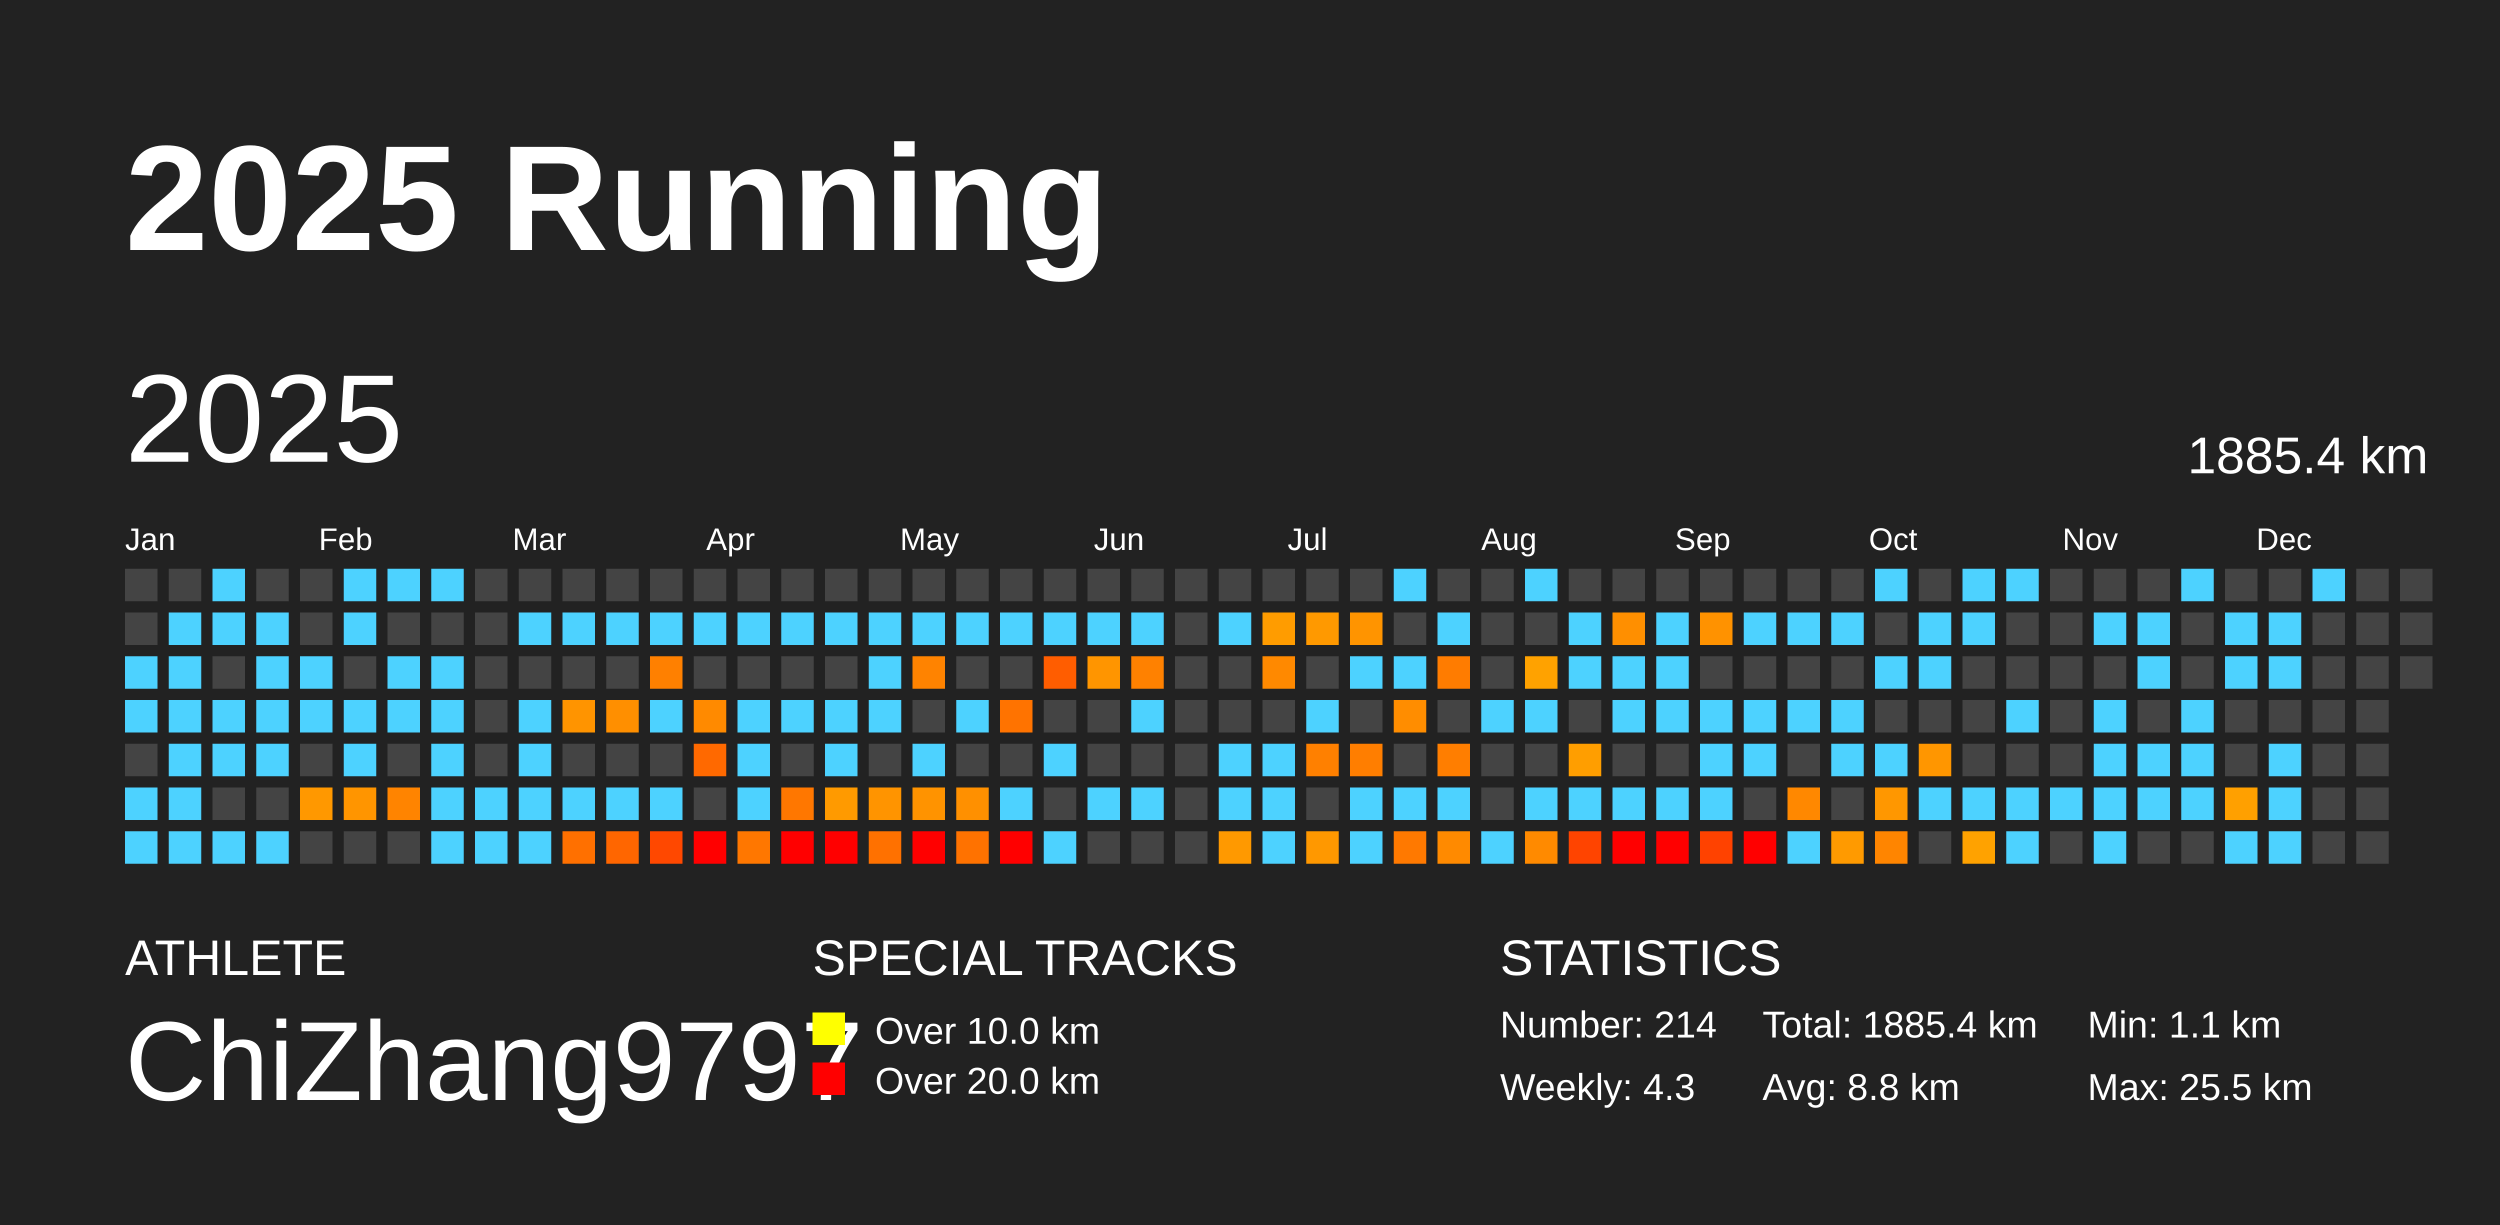
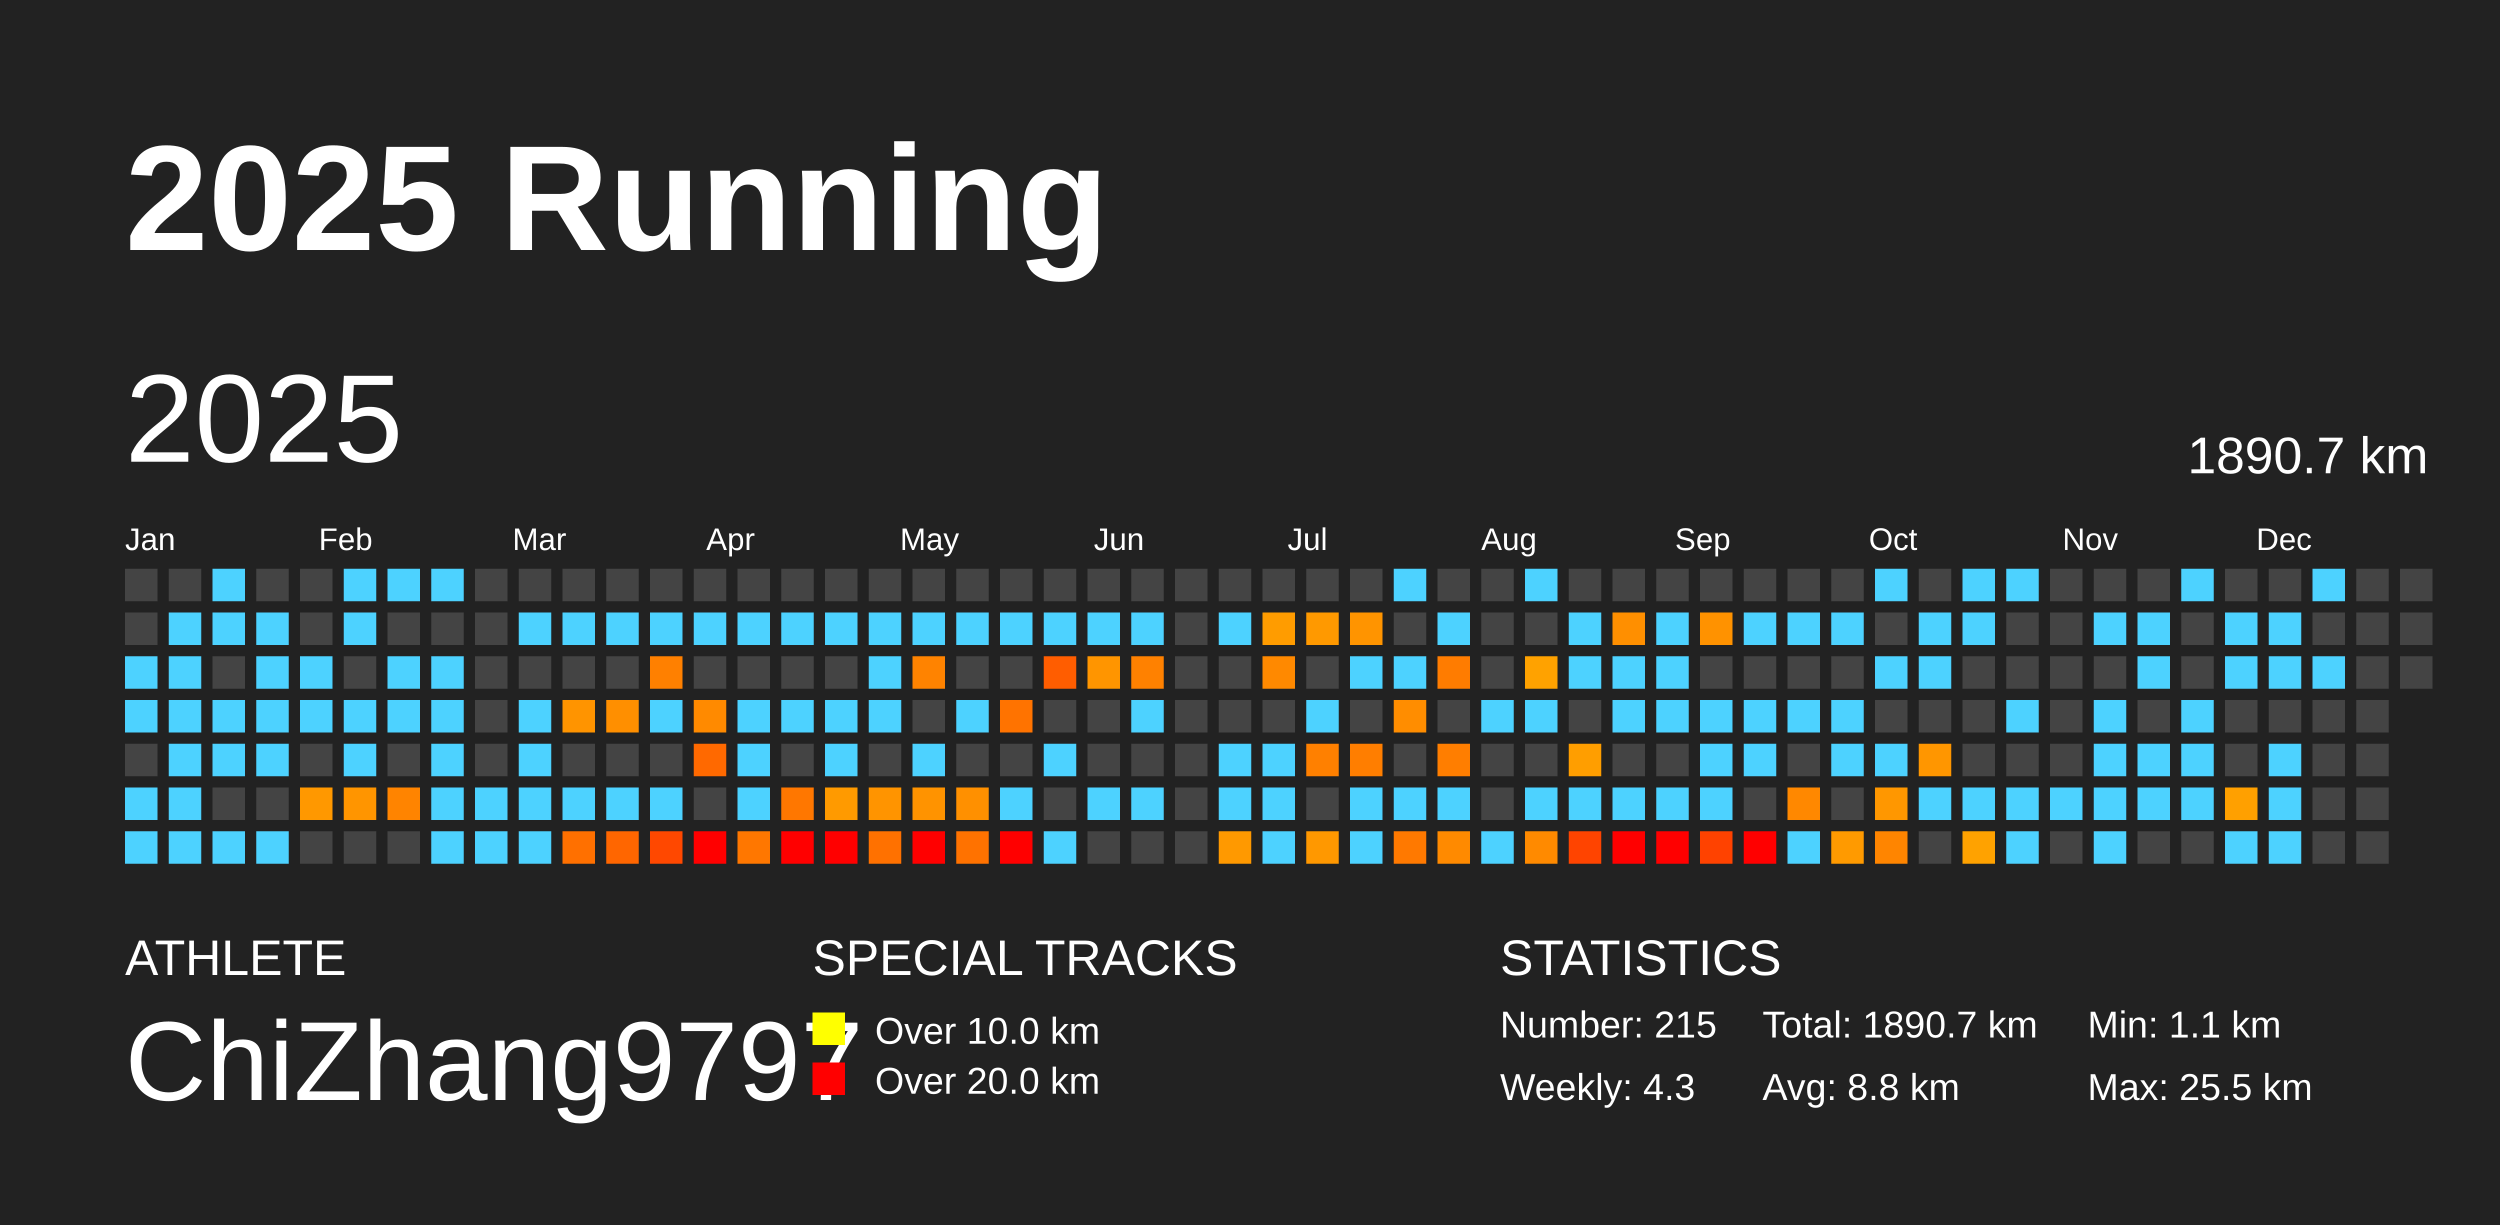
<svg xmlns="http://www.w3.org/2000/svg" baseProfile="full" height="98mm" version="1.1" viewBox="0,0,200,98" width="200mm">
  <defs />
  <rect fill="#222222" height="98" width="200" x="0" y="0" />
  <text fill="#FFFFFF" style="font-size:12px; font-family:Arial; font-weight:bold;" x="10" y="20">2025 Running</text>
  <text fill="#FFFFFF" style="font-size:4px; font-family:Arial" x="10" y="78">ATHLETE</text>
  <text fill="#FFFFFF" style="font-size:9px; font-family:Arial" x="10" y="88">ChiZhang9797</text>
  <text fill="#FFFFFF" style="font-size:4px; font-family:Arial" x="65" y="78">SPECIAL TRACKS</text>
  <rect fill="yellow" height="2.6" width="2.6" x="65" y="81" />
  <text fill="#FFFFFF" style="font-size:3px; font-family:Arial" x="70" y="83.5">Over 10.0 km</text>
  <rect fill="red" height="2.6" width="2.6" x="65" y="85" />
  <text fill="#FFFFFF" style="font-size:3px; font-family:Arial" x="70" y="87.5">Over 20.0 km</text>
  <text fill="#FFFFFF" style="font-size:4px; font-family:Arial" x="120" y="78">STATISTICS</text>
-   <text fill="#FFFFFF" style="font-size:3px; font-family:Arial" x="120" y="83">Number: 214</text>
+   <text fill="#FFFFFF" style="font-size:3px; font-family:Arial" x="120" y="83">Number: 215</text>
  <text fill="#FFFFFF" style="font-size:3px; font-family:Arial" x="120" y="88">Weekly: 4.3</text>
-   <text fill="#FFFFFF" style="font-size:3px; font-family:Arial" x="141" y="83">Total: 1885.4 km</text>
+   <text fill="#FFFFFF" style="font-size:3px; font-family:Arial" x="141" y="83">Total: 1890.7 km</text>
  <text fill="#FFFFFF" style="font-size:3px; font-family:Arial" x="141" y="88">Avg: 8.8 km</text>
  <text fill="#FFFFFF" style="font-size:3px; font-family:Arial" x="167" y="83">Min: 1.1 km</text>
  <text fill="#FFFFFF" style="font-size:3px; font-family:Arial" x="167" y="88">Max: 25.5 km</text>
  <text dominant-baseline="hanging" fill="#FFFFFF" style="font-size:10.0px; font-family:Arial;" x="10" y="30">2025</text>
-   <text dominant-baseline="hanging" fill="#FFFFFF" style="font-size:4.125px; font-family:Arial;" x="175" y="35">1885.4 km</text>
+   <text dominant-baseline="hanging" fill="#FFFFFF" style="font-size:4.125px; font-family:Arial;" x="175" y="35">1890.7 km</text>
  <text fill="#FFFFFF" style="font-size:2.5px; font-family:Arial" x="10.0" y="44">Jan</text>
  <text fill="#FFFFFF" style="font-size:2.5px; font-family:Arial" x="25.5" y="44">Feb</text>
  <text fill="#FFFFFF" style="font-size:2.5px; font-family:Arial" x="41.0" y="44">Mar</text>
  <text fill="#FFFFFF" style="font-size:2.5px; font-family:Arial" x="56.5" y="44">Apr</text>
  <text fill="#FFFFFF" style="font-size:2.5px; font-family:Arial" x="72.0" y="44">May</text>
  <text fill="#FFFFFF" style="font-size:2.5px; font-family:Arial" x="87.5" y="44">Jun</text>
  <text fill="#FFFFFF" style="font-size:2.5px; font-family:Arial" x="103.0" y="44">Jul</text>
  <text fill="#FFFFFF" style="font-size:2.5px; font-family:Arial" x="118.5" y="44">Aug</text>
  <text fill="#FFFFFF" style="font-size:2.5px; font-family:Arial" x="134.0" y="44">Sep</text>
  <text fill="#FFFFFF" style="font-size:2.5px; font-family:Arial" x="149.5" y="44">Oct</text>
  <text fill="#FFFFFF" style="font-size:2.5px; font-family:Arial" x="165.0" y="44">Nov</text>
  <text fill="#FFFFFF" style="font-size:2.5px; font-family:Arial" x="180.5" y="44">Dec</text>
  <rect fill="#444444" height="2.6" width="2.6" x="10.0" y="45.5" />
  <rect fill="#444444" height="2.6" width="2.6" x="10.0" y="49.0" />
  <rect fill="#4dd2ff" height="2.6" width="2.6" x="10.0" y="52.5" />
  <rect fill="#4dd2ff" height="2.6" width="2.6" x="10.0" y="56.0" />
  <rect fill="#444444" height="2.6" width="2.6" x="10.0" y="59.5" />
  <rect fill="#4dd2ff" height="2.6" width="2.6" x="10.0" y="63.0" />
  <rect fill="#4dd2ff" height="2.6" width="2.6" x="10.0" y="66.5" />
  <rect fill="#444444" height="2.6" width="2.6" x="13.5" y="45.5" />
  <rect fill="#4dd2ff" height="2.6" width="2.6" x="13.5" y="49.0" />
  <rect fill="#4dd2ff" height="2.6" width="2.6" x="13.5" y="52.5" />
  <rect fill="#4dd2ff" height="2.6" width="2.6" x="13.5" y="56.0" />
  <rect fill="#4dd2ff" height="2.6" width="2.6" x="13.5" y="59.5" />
  <rect fill="#4dd2ff" height="2.6" width="2.6" x="13.5" y="63.0" />
  <rect fill="#4dd2ff" height="2.6" width="2.6" x="13.5" y="66.5" />
  <rect fill="#4dd2ff" height="2.6" width="2.6" x="17.0" y="45.5" />
  <rect fill="#4dd2ff" height="2.6" width="2.6" x="17.0" y="49.0" />
  <rect fill="#444444" height="2.6" width="2.6" x="17.0" y="52.5" />
  <rect fill="#4dd2ff" height="2.6" width="2.6" x="17.0" y="56.0" />
  <rect fill="#4dd2ff" height="2.6" width="2.6" x="17.0" y="59.5" />
  <rect fill="#444444" height="2.6" width="2.6" x="17.0" y="63.0" />
  <rect fill="#4dd2ff" height="2.6" width="2.6" x="17.0" y="66.5" />
  <rect fill="#444444" height="2.6" width="2.6" x="20.5" y="45.5" />
  <rect fill="#4dd2ff" height="2.6" width="2.6" x="20.5" y="49.0" />
  <rect fill="#4dd2ff" height="2.6" width="2.6" x="20.5" y="52.5" />
  <rect fill="#4dd2ff" height="2.6" width="2.6" x="20.5" y="56.0" />
  <rect fill="#4dd2ff" height="2.6" width="2.6" x="20.5" y="59.5" />
  <rect fill="#444444" height="2.6" width="2.6" x="20.5" y="63.0" />
  <rect fill="#4dd2ff" height="2.6" width="2.6" x="20.5" y="66.5" />
  <rect fill="#444444" height="2.6" width="2.6" x="24.0" y="45.5" />
  <rect fill="#444444" height="2.6" width="2.6" x="24.0" y="49.0" />
  <rect fill="#4dd2ff" height="2.6" width="2.6" x="24.0" y="52.5" />
  <rect fill="#4dd2ff" height="2.6" width="2.6" x="24.0" y="56.0" />
  <rect fill="#444444" height="2.6" width="2.6" x="24.0" y="59.5" />
  <rect fill="#ff9800" height="2.6" width="2.6" x="24.0" y="63.0" />
  <rect fill="#444444" height="2.6" width="2.6" x="24.0" y="66.5" />
  <rect fill="#4dd2ff" height="2.6" width="2.6" x="27.5" y="45.5" />
  <rect fill="#4dd2ff" height="2.6" width="2.6" x="27.5" y="49.0" />
  <rect fill="#444444" height="2.6" width="2.6" x="27.5" y="52.5" />
  <rect fill="#4dd2ff" height="2.6" width="2.6" x="27.5" y="56.0" />
  <rect fill="#4dd2ff" height="2.6" width="2.6" x="27.5" y="59.5" />
  <rect fill="#ff9500" height="2.6" width="2.6" x="27.5" y="63.0" />
  <rect fill="#444444" height="2.6" width="2.6" x="27.5" y="66.5" />
  <rect fill="#4dd2ff" height="2.6" width="2.6" x="31.0" y="45.5" />
  <rect fill="#444444" height="2.6" width="2.6" x="31.0" y="49.0" />
  <rect fill="#4dd2ff" height="2.6" width="2.6" x="31.0" y="52.5" />
  <rect fill="#4dd2ff" height="2.6" width="2.6" x="31.0" y="56.0" />
  <rect fill="#444444" height="2.6" width="2.6" x="31.0" y="59.5" />
  <rect fill="#ff8400" height="2.6" width="2.6" x="31.0" y="63.0" />
  <rect fill="#444444" height="2.6" width="2.6" x="31.0" y="66.5" />
  <rect fill="#4dd2ff" height="2.6" width="2.6" x="34.5" y="45.5" />
  <rect fill="#444444" height="2.6" width="2.6" x="34.5" y="49.0" />
  <rect fill="#4dd2ff" height="2.6" width="2.6" x="34.5" y="52.5" />
  <rect fill="#4dd2ff" height="2.6" width="2.6" x="34.5" y="56.0" />
  <rect fill="#4dd2ff" height="2.6" width="2.6" x="34.5" y="59.5" />
  <rect fill="#4dd2ff" height="2.6" width="2.6" x="34.5" y="63.0" />
  <rect fill="#4dd2ff" height="2.6" width="2.6" x="34.5" y="66.5" />
  <rect fill="#444444" height="2.6" width="2.6" x="38.0" y="45.5" />
  <rect fill="#444444" height="2.6" width="2.6" x="38.0" y="49.0" />
  <rect fill="#444444" height="2.6" width="2.6" x="38.0" y="52.5" />
  <rect fill="#444444" height="2.6" width="2.6" x="38.0" y="56.0" />
  <rect fill="#444444" height="2.6" width="2.6" x="38.0" y="59.5" />
  <rect fill="#4dd2ff" height="2.6" width="2.6" x="38.0" y="63.0" />
  <rect fill="#4dd2ff" height="2.6" width="2.6" x="38.0" y="66.5" />
  <rect fill="#444444" height="2.6" width="2.6" x="41.5" y="45.5" />
  <rect fill="#4dd2ff" height="2.6" width="2.6" x="41.5" y="49.0" />
  <rect fill="#444444" height="2.6" width="2.6" x="41.5" y="52.5" />
  <rect fill="#4dd2ff" height="2.6" width="2.6" x="41.5" y="56.0" />
  <rect fill="#4dd2ff" height="2.6" width="2.6" x="41.5" y="59.5" />
  <rect fill="#4dd2ff" height="2.6" width="2.6" x="41.5" y="63.0" />
  <rect fill="#4dd2ff" height="2.6" width="2.6" x="41.5" y="66.5" />
  <rect fill="#444444" height="2.6" width="2.6" x="45.0" y="45.5" />
  <rect fill="#4dd2ff" height="2.6" width="2.6" x="45.0" y="49.0" />
  <rect fill="#444444" height="2.6" width="2.6" x="45.0" y="52.5" />
  <rect fill="#ff9400" height="2.6" width="2.6" x="45.0" y="56.0" />
  <rect fill="#444444" height="2.6" width="2.6" x="45.0" y="59.5" />
  <rect fill="#4dd2ff" height="2.6" width="2.6" x="45.0" y="63.0" />
  <rect fill="#ff7000" height="2.6" width="2.6" x="45.0" y="66.5" />
  <rect fill="#444444" height="2.6" width="2.6" x="48.5" y="45.5" />
  <rect fill="#4dd2ff" height="2.6" width="2.6" x="48.5" y="49.0" />
  <rect fill="#444444" height="2.6" width="2.6" x="48.5" y="52.5" />
  <rect fill="#ff8f00" height="2.6" width="2.6" x="48.5" y="56.0" />
  <rect fill="#444444" height="2.6" width="2.6" x="48.5" y="59.5" />
  <rect fill="#4dd2ff" height="2.6" width="2.6" x="48.5" y="63.0" />
  <rect fill="#ff6600" height="2.6" width="2.6" x="48.5" y="66.5" />
  <rect fill="#444444" height="2.6" width="2.6" x="52.0" y="45.5" />
  <rect fill="#4dd2ff" height="2.6" width="2.6" x="52.0" y="49.0" />
  <rect fill="#ff8000" height="2.6" width="2.6" x="52.0" y="52.5" />
  <rect fill="#4dd2ff" height="2.6" width="2.6" x="52.0" y="56.0" />
  <rect fill="#444444" height="2.6" width="2.6" x="52.0" y="59.5" />
  <rect fill="#4dd2ff" height="2.6" width="2.6" x="52.0" y="63.0" />
  <rect fill="#ff4800" height="2.6" width="2.6" x="52.0" y="66.5" />
  <rect fill="#444444" height="2.6" width="2.6" x="55.5" y="45.5" />
  <rect fill="#4dd2ff" height="2.6" width="2.6" x="55.5" y="49.0" />
  <rect fill="#444444" height="2.6" width="2.6" x="55.5" y="52.5" />
  <rect fill="#ff8a00" height="2.6" width="2.6" x="55.5" y="56.0" />
  <rect fill="#ff6900" height="2.6" width="2.6" x="55.5" y="59.5" />
  <rect fill="#444444" height="2.6" width="2.6" x="55.5" y="63.0" />
  <rect fill="red" height="2.6" width="2.6" x="55.5" y="66.5" />
  <rect fill="#444444" height="2.6" width="2.6" x="59.0" y="45.5" />
  <rect fill="#4dd2ff" height="2.6" width="2.6" x="59.0" y="49.0" />
  <rect fill="#444444" height="2.6" width="2.6" x="59.0" y="52.5" />
  <rect fill="#4dd2ff" height="2.6" width="2.6" x="59.0" y="56.0" />
  <rect fill="#4dd2ff" height="2.6" width="2.6" x="59.0" y="59.5" />
  <rect fill="#4dd2ff" height="2.6" width="2.6" x="59.0" y="63.0" />
  <rect fill="#ff7700" height="2.6" width="2.6" x="59.0" y="66.5" />
  <rect fill="#444444" height="2.6" width="2.6" x="62.5" y="45.5" />
  <rect fill="#4dd2ff" height="2.6" width="2.6" x="62.5" y="49.0" />
  <rect fill="#444444" height="2.6" width="2.6" x="62.5" y="52.5" />
  <rect fill="#4dd2ff" height="2.6" width="2.6" x="62.5" y="56.0" />
  <rect fill="#444444" height="2.6" width="2.6" x="62.5" y="59.5" />
  <rect fill="#ff7700" height="2.6" width="2.6" x="62.5" y="63.0" />
  <rect fill="red" height="2.6" width="2.6" x="62.5" y="66.5" />
  <rect fill="#444444" height="2.6" width="2.6" x="66.0" y="45.5" />
  <rect fill="#4dd2ff" height="2.6" width="2.6" x="66.0" y="49.0" />
  <rect fill="#444444" height="2.6" width="2.6" x="66.0" y="52.5" />
  <rect fill="#4dd2ff" height="2.6" width="2.6" x="66.0" y="56.0" />
  <rect fill="#4dd2ff" height="2.6" width="2.6" x="66.0" y="59.5" />
  <rect fill="#ff9a00" height="2.6" width="2.6" x="66.0" y="63.0" />
  <rect fill="red" height="2.6" width="2.6" x="66.0" y="66.5" />
  <rect fill="#444444" height="2.6" width="2.6" x="69.5" y="45.5" />
  <rect fill="#4dd2ff" height="2.6" width="2.6" x="69.5" y="49.0" />
  <rect fill="#4dd2ff" height="2.6" width="2.6" x="69.5" y="52.5" />
  <rect fill="#4dd2ff" height="2.6" width="2.6" x="69.5" y="56.0" />
  <rect fill="#444444" height="2.6" width="2.6" x="69.5" y="59.5" />
  <rect fill="#ff9400" height="2.6" width="2.6" x="69.5" y="63.0" />
  <rect fill="#ff7100" height="2.6" width="2.6" x="69.5" y="66.5" />
  <rect fill="#444444" height="2.6" width="2.6" x="73.0" y="45.5" />
  <rect fill="#4dd2ff" height="2.6" width="2.6" x="73.0" y="49.0" />
  <rect fill="#ff8300" height="2.6" width="2.6" x="73.0" y="52.5" />
  <rect fill="#444444" height="2.6" width="2.6" x="73.0" y="56.0" />
  <rect fill="#4dd2ff" height="2.6" width="2.6" x="73.0" y="59.5" />
  <rect fill="#ff9300" height="2.6" width="2.6" x="73.0" y="63.0" />
  <rect fill="red" height="2.6" width="2.6" x="73.0" y="66.5" />
  <rect fill="#444444" height="2.6" width="2.6" x="76.5" y="45.5" />
  <rect fill="#4dd2ff" height="2.6" width="2.6" x="76.5" y="49.0" />
  <rect fill="#444444" height="2.6" width="2.6" x="76.5" y="52.5" />
  <rect fill="#4dd2ff" height="2.6" width="2.6" x="76.5" y="56.0" />
  <rect fill="#444444" height="2.6" width="2.6" x="76.5" y="59.5" />
  <rect fill="#ff9000" height="2.6" width="2.6" x="76.5" y="63.0" />
  <rect fill="#ff7200" height="2.6" width="2.6" x="76.5" y="66.5" />
  <rect fill="#444444" height="2.6" width="2.6" x="80.0" y="45.5" />
  <rect fill="#4dd2ff" height="2.6" width="2.6" x="80.0" y="49.0" />
  <rect fill="#444444" height="2.6" width="2.6" x="80.0" y="52.5" />
  <rect fill="#ff7300" height="2.6" width="2.6" x="80.0" y="56.0" />
  <rect fill="#444444" height="2.6" width="2.6" x="80.0" y="59.5" />
  <rect fill="#4dd2ff" height="2.6" width="2.6" x="80.0" y="63.0" />
  <rect fill="red" height="2.6" width="2.6" x="80.0" y="66.5" />
  <rect fill="#444444" height="2.6" width="2.6" x="83.5" y="45.5" />
  <rect fill="#4dd2ff" height="2.6" width="2.6" x="83.5" y="49.0" />
  <rect fill="#ff5d00" height="2.6" width="2.6" x="83.5" y="52.5" />
  <rect fill="#444444" height="2.6" width="2.6" x="83.5" y="56.0" />
  <rect fill="#4dd2ff" height="2.6" width="2.6" x="83.5" y="59.5" />
  <rect fill="#444444" height="2.6" width="2.6" x="83.5" y="63.0" />
  <rect fill="#4dd2ff" height="2.6" width="2.6" x="83.5" y="66.5" />
  <rect fill="#444444" height="2.6" width="2.6" x="87.0" y="45.5" />
  <rect fill="#4dd2ff" height="2.6" width="2.6" x="87.0" y="49.0" />
  <rect fill="#ff9500" height="2.6" width="2.6" x="87.0" y="52.5" />
  <rect fill="#444444" height="2.6" width="2.6" x="87.0" y="56.0" />
  <rect fill="#444444" height="2.6" width="2.6" x="87.0" y="59.5" />
  <rect fill="#4dd2ff" height="2.6" width="2.6" x="87.0" y="63.0" />
  <rect fill="#444444" height="2.6" width="2.6" x="87.0" y="66.5" />
  <rect fill="#444444" height="2.6" width="2.6" x="90.5" y="45.5" />
  <rect fill="#4dd2ff" height="2.6" width="2.6" x="90.5" y="49.0" />
  <rect fill="#ff8100" height="2.6" width="2.6" x="90.5" y="52.5" />
  <rect fill="#4dd2ff" height="2.6" width="2.6" x="90.5" y="56.0" />
  <rect fill="#444444" height="2.6" width="2.6" x="90.5" y="59.5" />
  <rect fill="#4dd2ff" height="2.6" width="2.6" x="90.5" y="63.0" />
  <rect fill="#444444" height="2.6" width="2.6" x="90.5" y="66.5" />
  <rect fill="#444444" height="2.6" width="2.6" x="94.0" y="45.5" />
  <rect fill="#444444" height="2.6" width="2.6" x="94.0" y="49.0" />
  <rect fill="#444444" height="2.6" width="2.6" x="94.0" y="52.5" />
  <rect fill="#444444" height="2.6" width="2.6" x="94.0" y="56.0" />
  <rect fill="#444444" height="2.6" width="2.6" x="94.0" y="59.5" />
  <rect fill="#444444" height="2.6" width="2.6" x="94.0" y="63.0" />
  <rect fill="#444444" height="2.6" width="2.6" x="94.0" y="66.5" />
  <rect fill="#444444" height="2.6" width="2.6" x="97.5" y="45.5" />
  <rect fill="#4dd2ff" height="2.6" width="2.6" x="97.5" y="49.0" />
  <rect fill="#444444" height="2.6" width="2.6" x="97.5" y="52.5" />
  <rect fill="#444444" height="2.6" width="2.6" x="97.5" y="56.0" />
  <rect fill="#4dd2ff" height="2.6" width="2.6" x="97.5" y="59.5" />
  <rect fill="#4dd2ff" height="2.6" width="2.6" x="97.5" y="63.0" />
  <rect fill="#ff9900" height="2.6" width="2.6" x="97.5" y="66.5" />
  <rect fill="#444444" height="2.6" width="2.6" x="101.0" y="45.5" />
  <rect fill="#ff9c00" height="2.6" width="2.6" x="101.0" y="49.0" />
  <rect fill="#ff8900" height="2.6" width="2.6" x="101.0" y="52.5" />
  <rect fill="#444444" height="2.6" width="2.6" x="101.0" y="56.0" />
  <rect fill="#4dd2ff" height="2.6" width="2.6" x="101.0" y="59.5" />
  <rect fill="#4dd2ff" height="2.6" width="2.6" x="101.0" y="63.0" />
  <rect fill="#4dd2ff" height="2.6" width="2.6" x="101.0" y="66.5" />
  <rect fill="#444444" height="2.6" width="2.6" x="104.5" y="45.5" />
  <rect fill="#ff9900" height="2.6" width="2.6" x="104.5" y="49.0" />
  <rect fill="#444444" height="2.6" width="2.6" x="104.5" y="52.5" />
  <rect fill="#4dd2ff" height="2.6" width="2.6" x="104.5" y="56.0" />
  <rect fill="#ff8000" height="2.6" width="2.6" x="104.5" y="59.5" />
  <rect fill="#444444" height="2.6" width="2.6" x="104.5" y="63.0" />
  <rect fill="#ff9800" height="2.6" width="2.6" x="104.5" y="66.5" />
  <rect fill="#444444" height="2.6" width="2.6" x="108.0" y="45.5" />
  <rect fill="#ff9400" height="2.6" width="2.6" x="108.0" y="49.0" />
  <rect fill="#4dd2ff" height="2.6" width="2.6" x="108.0" y="52.5" />
  <rect fill="#444444" height="2.6" width="2.6" x="108.0" y="56.0" />
  <rect fill="#ff7e00" height="2.6" width="2.6" x="108.0" y="59.5" />
  <rect fill="#4dd2ff" height="2.6" width="2.6" x="108.0" y="63.0" />
  <rect fill="#4dd2ff" height="2.6" width="2.6" x="108.0" y="66.5" />
  <rect fill="#4dd2ff" height="2.6" width="2.6" x="111.5" y="45.5" />
  <rect fill="#444444" height="2.6" width="2.6" x="111.5" y="49.0" />
  <rect fill="#4dd2ff" height="2.6" width="2.6" x="111.5" y="52.5" />
  <rect fill="#ff8d00" height="2.6" width="2.6" x="111.5" y="56.0" />
  <rect fill="#444444" height="2.6" width="2.6" x="111.5" y="59.5" />
  <rect fill="#4dd2ff" height="2.6" width="2.6" x="111.5" y="63.0" />
  <rect fill="#ff7900" height="2.6" width="2.6" x="111.5" y="66.5" />
  <rect fill="#444444" height="2.6" width="2.6" x="115.0" y="45.5" />
  <rect fill="#4dd2ff" height="2.6" width="2.6" x="115.0" y="49.0" />
  <rect fill="#ff7c00" height="2.6" width="2.6" x="115.0" y="52.5" />
  <rect fill="#444444" height="2.6" width="2.6" x="115.0" y="56.0" />
  <rect fill="#ff7e00" height="2.6" width="2.6" x="115.0" y="59.5" />
  <rect fill="#4dd2ff" height="2.6" width="2.6" x="115.0" y="63.0" />
  <rect fill="#ff8a00" height="2.6" width="2.6" x="115.0" y="66.5" />
  <rect fill="#444444" height="2.6" width="2.6" x="118.5" y="45.5" />
  <rect fill="#444444" height="2.6" width="2.6" x="118.5" y="49.0" />
  <rect fill="#444444" height="2.6" width="2.6" x="118.5" y="52.5" />
  <rect fill="#4dd2ff" height="2.6" width="2.6" x="118.5" y="56.0" />
  <rect fill="#444444" height="2.6" width="2.6" x="118.5" y="59.5" />
  <rect fill="#444444" height="2.6" width="2.6" x="118.5" y="63.0" />
  <rect fill="#4dd2ff" height="2.6" width="2.6" x="118.5" y="66.5" />
  <rect fill="#4dd2ff" height="2.6" width="2.6" x="122.0" y="45.5" />
  <rect fill="#444444" height="2.6" width="2.6" x="122.0" y="49.0" />
  <rect fill="#ffa200" height="2.6" width="2.6" x="122.0" y="52.5" />
  <rect fill="#4dd2ff" height="2.6" width="2.6" x="122.0" y="56.0" />
  <rect fill="#444444" height="2.6" width="2.6" x="122.0" y="59.5" />
  <rect fill="#4dd2ff" height="2.6" width="2.6" x="122.0" y="63.0" />
  <rect fill="#ff8a00" height="2.6" width="2.6" x="122.0" y="66.5" />
  <rect fill="#444444" height="2.6" width="2.6" x="125.5" y="45.5" />
  <rect fill="#4dd2ff" height="2.6" width="2.6" x="125.5" y="49.0" />
  <rect fill="#4dd2ff" height="2.6" width="2.6" x="125.5" y="52.5" />
  <rect fill="#444444" height="2.6" width="2.6" x="125.5" y="56.0" />
  <rect fill="#ff9e00" height="2.6" width="2.6" x="125.5" y="59.5" />
  <rect fill="#4dd2ff" height="2.6" width="2.6" x="125.5" y="63.0" />
  <rect fill="#ff4400" height="2.6" width="2.6" x="125.5" y="66.5" />
  <rect fill="#444444" height="2.6" width="2.6" x="129.0" y="45.5" />
  <rect fill="#ff8f00" height="2.6" width="2.6" x="129.0" y="49.0" />
  <rect fill="#4dd2ff" height="2.6" width="2.6" x="129.0" y="52.5" />
  <rect fill="#4dd2ff" height="2.6" width="2.6" x="129.0" y="56.0" />
  <rect fill="#444444" height="2.6" width="2.6" x="129.0" y="59.5" />
  <rect fill="#4dd2ff" height="2.6" width="2.6" x="129.0" y="63.0" />
  <rect fill="red" height="2.6" width="2.6" x="129.0" y="66.5" />
  <rect fill="#444444" height="2.6" width="2.6" x="132.5" y="45.5" />
  <rect fill="#4dd2ff" height="2.6" width="2.6" x="132.5" y="49.0" />
  <rect fill="#4dd2ff" height="2.6" width="2.6" x="132.5" y="52.5" />
  <rect fill="#4dd2ff" height="2.6" width="2.6" x="132.5" y="56.0" />
  <rect fill="#444444" height="2.6" width="2.6" x="132.5" y="59.5" />
  <rect fill="#4dd2ff" height="2.6" width="2.6" x="132.5" y="63.0" />
  <rect fill="red" height="2.6" width="2.6" x="132.5" y="66.5" />
  <rect fill="#444444" height="2.6" width="2.6" x="136.0" y="45.5" />
  <rect fill="#ff9200" height="2.6" width="2.6" x="136.0" y="49.0" />
  <rect fill="#444444" height="2.6" width="2.6" x="136.0" y="52.5" />
  <rect fill="#4dd2ff" height="2.6" width="2.6" x="136.0" y="56.0" />
  <rect fill="#4dd2ff" height="2.6" width="2.6" x="136.0" y="59.5" />
  <rect fill="#4dd2ff" height="2.6" width="2.6" x="136.0" y="63.0" />
  <rect fill="#ff4200" height="2.6" width="2.6" x="136.0" y="66.5" />
  <rect fill="#444444" height="2.6" width="2.6" x="139.5" y="45.5" />
  <rect fill="#4dd2ff" height="2.6" width="2.6" x="139.5" y="49.0" />
  <rect fill="#444444" height="2.6" width="2.6" x="139.5" y="52.5" />
  <rect fill="#4dd2ff" height="2.6" width="2.6" x="139.5" y="56.0" />
  <rect fill="#4dd2ff" height="2.6" width="2.6" x="139.5" y="59.5" />
  <rect fill="#444444" height="2.6" width="2.6" x="139.5" y="63.0" />
  <rect fill="red" height="2.6" width="2.6" x="139.5" y="66.5" />
  <rect fill="#444444" height="2.6" width="2.6" x="143.0" y="45.5" />
  <rect fill="#4dd2ff" height="2.6" width="2.6" x="143.0" y="49.0" />
  <rect fill="#444444" height="2.6" width="2.6" x="143.0" y="52.5" />
  <rect fill="#4dd2ff" height="2.6" width="2.6" x="143.0" y="56.0" />
  <rect fill="#444444" height="2.6" width="2.6" x="143.0" y="59.5" />
  <rect fill="#ff8800" height="2.6" width="2.6" x="143.0" y="63.0" />
  <rect fill="#4dd2ff" height="2.6" width="2.6" x="143.0" y="66.5" />
  <rect fill="#444444" height="2.6" width="2.6" x="146.5" y="45.5" />
  <rect fill="#4dd2ff" height="2.6" width="2.6" x="146.5" y="49.0" />
  <rect fill="#444444" height="2.6" width="2.6" x="146.5" y="52.5" />
  <rect fill="#4dd2ff" height="2.6" width="2.6" x="146.5" y="56.0" />
  <rect fill="#4dd2ff" height="2.6" width="2.6" x="146.5" y="59.5" />
  <rect fill="#444444" height="2.6" width="2.6" x="146.5" y="63.0" />
  <rect fill="#ff9a00" height="2.6" width="2.6" x="146.5" y="66.5" />
  <rect fill="#4dd2ff" height="2.6" width="2.6" x="150.0" y="45.5" />
  <rect fill="#444444" height="2.6" width="2.6" x="150.0" y="49.0" />
  <rect fill="#4dd2ff" height="2.6" width="2.6" x="150.0" y="52.5" />
  <rect fill="#444444" height="2.6" width="2.6" x="150.0" y="56.0" />
  <rect fill="#4dd2ff" height="2.6" width="2.6" x="150.0" y="59.5" />
  <rect fill="#ff9700" height="2.6" width="2.6" x="150.0" y="63.0" />
  <rect fill="#ff8500" height="2.6" width="2.6" x="150.0" y="66.5" />
  <rect fill="#444444" height="2.6" width="2.6" x="153.5" y="45.5" />
  <rect fill="#4dd2ff" height="2.6" width="2.6" x="153.5" y="49.0" />
  <rect fill="#4dd2ff" height="2.6" width="2.6" x="153.5" y="52.5" />
  <rect fill="#444444" height="2.6" width="2.6" x="153.5" y="56.0" />
  <rect fill="#ff9600" height="2.6" width="2.6" x="153.5" y="59.5" />
  <rect fill="#4dd2ff" height="2.6" width="2.6" x="153.5" y="63.0" />
  <rect fill="#444444" height="2.6" width="2.6" x="153.5" y="66.5" />
  <rect fill="#4dd2ff" height="2.6" width="2.6" x="157.0" y="45.5" />
  <rect fill="#4dd2ff" height="2.6" width="2.6" x="157.0" y="49.0" />
  <rect fill="#444444" height="2.6" width="2.6" x="157.0" y="52.5" />
  <rect fill="#444444" height="2.6" width="2.6" x="157.0" y="56.0" />
  <rect fill="#444444" height="2.6" width="2.6" x="157.0" y="59.5" />
  <rect fill="#4dd2ff" height="2.6" width="2.6" x="157.0" y="63.0" />
  <rect fill="#ffa200" height="2.6" width="2.6" x="157.0" y="66.5" />
  <rect fill="#4dd2ff" height="2.6" width="2.6" x="160.5" y="45.5" />
  <rect fill="#444444" height="2.6" width="2.6" x="160.5" y="49.0" />
  <rect fill="#444444" height="2.6" width="2.6" x="160.5" y="52.5" />
  <rect fill="#4dd2ff" height="2.6" width="2.6" x="160.5" y="56.0" />
  <rect fill="#444444" height="2.6" width="2.6" x="160.5" y="59.5" />
  <rect fill="#4dd2ff" height="2.6" width="2.6" x="160.5" y="63.0" />
  <rect fill="#4dd2ff" height="2.6" width="2.6" x="160.5" y="66.5" />
  <rect fill="#444444" height="2.6" width="2.6" x="164.0" y="45.5" />
  <rect fill="#444444" height="2.6" width="2.6" x="164.0" y="49.0" />
  <rect fill="#444444" height="2.6" width="2.6" x="164.0" y="52.5" />
  <rect fill="#444444" height="2.6" width="2.6" x="164.0" y="56.0" />
  <rect fill="#444444" height="2.6" width="2.6" x="164.0" y="59.5" />
  <rect fill="#4dd2ff" height="2.6" width="2.6" x="164.0" y="63.0" />
  <rect fill="#444444" height="2.6" width="2.6" x="164.0" y="66.5" />
  <rect fill="#444444" height="2.6" width="2.6" x="167.5" y="45.5" />
  <rect fill="#4dd2ff" height="2.6" width="2.6" x="167.5" y="49.0" />
  <rect fill="#444444" height="2.6" width="2.6" x="167.5" y="52.5" />
  <rect fill="#4dd2ff" height="2.6" width="2.6" x="167.5" y="56.0" />
  <rect fill="#4dd2ff" height="2.6" width="2.6" x="167.5" y="59.5" />
  <rect fill="#4dd2ff" height="2.6" width="2.6" x="167.5" y="63.0" />
  <rect fill="#4dd2ff" height="2.6" width="2.6" x="167.5" y="66.5" />
  <rect fill="#444444" height="2.6" width="2.6" x="171.0" y="45.5" />
  <rect fill="#4dd2ff" height="2.6" width="2.6" x="171.0" y="49.0" />
  <rect fill="#4dd2ff" height="2.6" width="2.6" x="171.0" y="52.5" />
  <rect fill="#444444" height="2.6" width="2.6" x="171.0" y="56.0" />
  <rect fill="#4dd2ff" height="2.6" width="2.6" x="171.0" y="59.5" />
  <rect fill="#4dd2ff" height="2.6" width="2.6" x="171.0" y="63.0" />
  <rect fill="#444444" height="2.6" width="2.6" x="171.0" y="66.5" />
  <rect fill="#4dd2ff" height="2.6" width="2.6" x="174.5" y="45.5" />
  <rect fill="#444444" height="2.6" width="2.6" x="174.5" y="49.0" />
  <rect fill="#444444" height="2.6" width="2.6" x="174.5" y="52.5" />
  <rect fill="#4dd2ff" height="2.6" width="2.6" x="174.5" y="56.0" />
  <rect fill="#4dd2ff" height="2.6" width="2.6" x="174.5" y="59.5" />
  <rect fill="#4dd2ff" height="2.6" width="2.6" x="174.5" y="63.0" />
  <rect fill="#444444" height="2.6" width="2.6" x="174.5" y="66.5" />
  <rect fill="#444444" height="2.6" width="2.6" x="178.0" y="45.5" />
  <rect fill="#4dd2ff" height="2.6" width="2.6" x="178.0" y="49.0" />
  <rect fill="#4dd2ff" height="2.6" width="2.6" x="178.0" y="52.5" />
  <rect fill="#444444" height="2.6" width="2.6" x="178.0" y="56.0" />
  <rect fill="#444444" height="2.6" width="2.6" x="178.0" y="59.5" />
  <rect fill="#ffa000" height="2.6" width="2.6" x="178.0" y="63.0" />
  <rect fill="#4dd2ff" height="2.6" width="2.6" x="178.0" y="66.5" />
  <rect fill="#444444" height="2.6" width="2.6" x="181.5" y="45.5" />
  <rect fill="#4dd2ff" height="2.6" width="2.6" x="181.5" y="49.0" />
  <rect fill="#4dd2ff" height="2.6" width="2.6" x="181.5" y="52.5" />
  <rect fill="#444444" height="2.6" width="2.6" x="181.5" y="56.0" />
  <rect fill="#4dd2ff" height="2.6" width="2.6" x="181.5" y="59.5" />
  <rect fill="#4dd2ff" height="2.6" width="2.6" x="181.5" y="63.0" />
  <rect fill="#4dd2ff" height="2.6" width="2.6" x="181.5" y="66.5" />
  <rect fill="#4dd2ff" height="2.6" width="2.6" x="185.0" y="45.5" />
  <rect fill="#444444" height="2.6" width="2.6" x="185.0" y="49.0" />
-   <rect fill="#444444" height="2.6" width="2.6" x="185.0" y="52.5" />
+   <rect fill="#4dd2ff" height="2.6" width="2.6" x="185.0" y="52.5" />
  <rect fill="#444444" height="2.6" width="2.6" x="185.0" y="56.0" />
  <rect fill="#444444" height="2.6" width="2.6" x="185.0" y="59.5" />
  <rect fill="#444444" height="2.6" width="2.6" x="185.0" y="63.0" />
  <rect fill="#444444" height="2.6" width="2.6" x="185.0" y="66.5" />
  <rect fill="#444444" height="2.6" width="2.6" x="188.5" y="45.5" />
  <rect fill="#444444" height="2.6" width="2.6" x="188.5" y="49.0" />
  <rect fill="#444444" height="2.6" width="2.6" x="188.5" y="52.5" />
  <rect fill="#444444" height="2.6" width="2.6" x="188.5" y="56.0" />
  <rect fill="#444444" height="2.6" width="2.6" x="188.5" y="59.5" />
  <rect fill="#444444" height="2.6" width="2.6" x="188.5" y="63.0" />
  <rect fill="#444444" height="2.6" width="2.6" x="188.5" y="66.5" />
  <rect fill="#444444" height="2.6" width="2.6" x="192.0" y="45.5" />
  <rect fill="#444444" height="2.6" width="2.6" x="192.0" y="49.0" />
  <rect fill="#444444" height="2.6" width="2.6" x="192.0" y="52.5" />
</svg>
